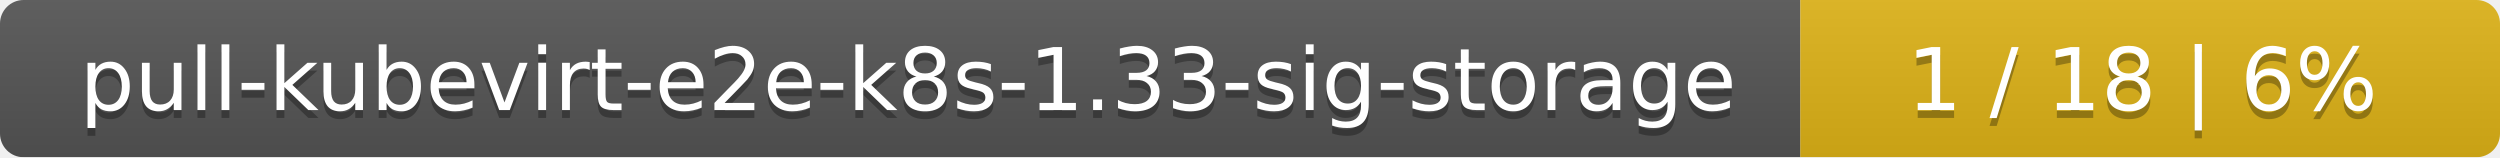
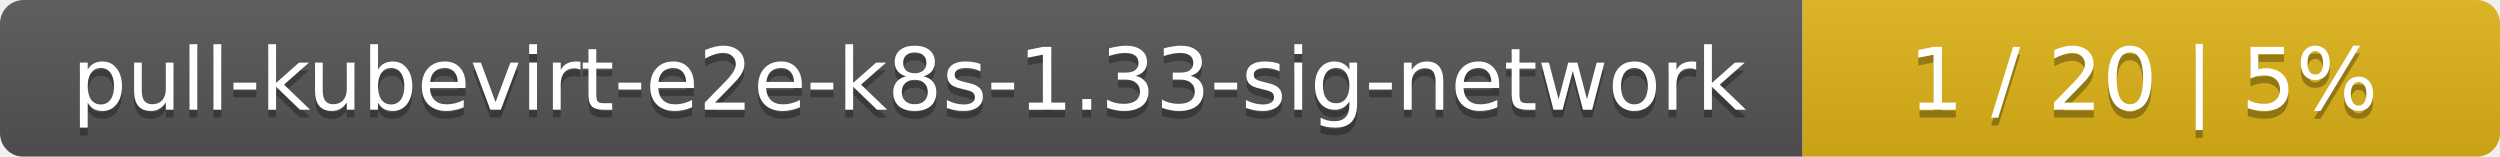
- <svg xmlns="http://www.w3.org/2000/svg" width="318" height="20">
+ <svg xmlns="http://www.w3.org/2000/svg" width="319" height="20">
  <linearGradient id="smooth" x2="0" y2="100%">
    <stop offset="0" stop-color="#bbb" stop-opacity=".1" />
    <stop offset="1" stop-opacity=".1" />
  </linearGradient>
  <mask id="round">
-     <rect width="318" height="20" rx="3" fill="#fff" />
+     <rect width="319" height="20" rx="3" fill="#fff" />
  </mask>
  <g mask="url(#round)">
-     <rect width="229" height="20" fill="#555" />
-     <rect x="229" width="89" height="20" fill="#dfb317" />
-     <rect width="318" height="20" fill="url(#smooth)" />
+     <rect width="230" height="20" fill="#555" />
+     <rect x="230" width="89" height="20" fill="#dfb317" />
+     <rect width="319" height="20" fill="url(#smooth)" />
  </g>
  <g fill="#fff" text-anchor="middle" font-family="DejaVu Sans,Verdana,Geneva,sans-serif" font-size="11">
-     <text x="115.5" y="15" fill="#010101" fill-opacity=".3">pull-kubevirt-e2e-k8s-1.33-sig-storage</text>
-     <text x="115.5" y="14">pull-kubevirt-e2e-k8s-1.33-sig-storage</text>
-     <text x="272.5" y="15" fill="#010101" fill-opacity=".3">1 / 18    |    6%</text>
-     <text x="272.5" y="14">1 / 18    |    6%</text>
+     <text x="116" y="15" fill="#010101" fill-opacity=".3">pull-kubevirt-e2e-k8s-1.33-sig-network</text>
+     <text x="116" y="14">pull-kubevirt-e2e-k8s-1.33-sig-network</text>
+     <text x="273.5" y="15" fill="#010101" fill-opacity=".3">1 / 20    |    5%</text>
+     <text x="273.5" y="14">1 / 20    |    5%</text>
  </g>
</svg>
